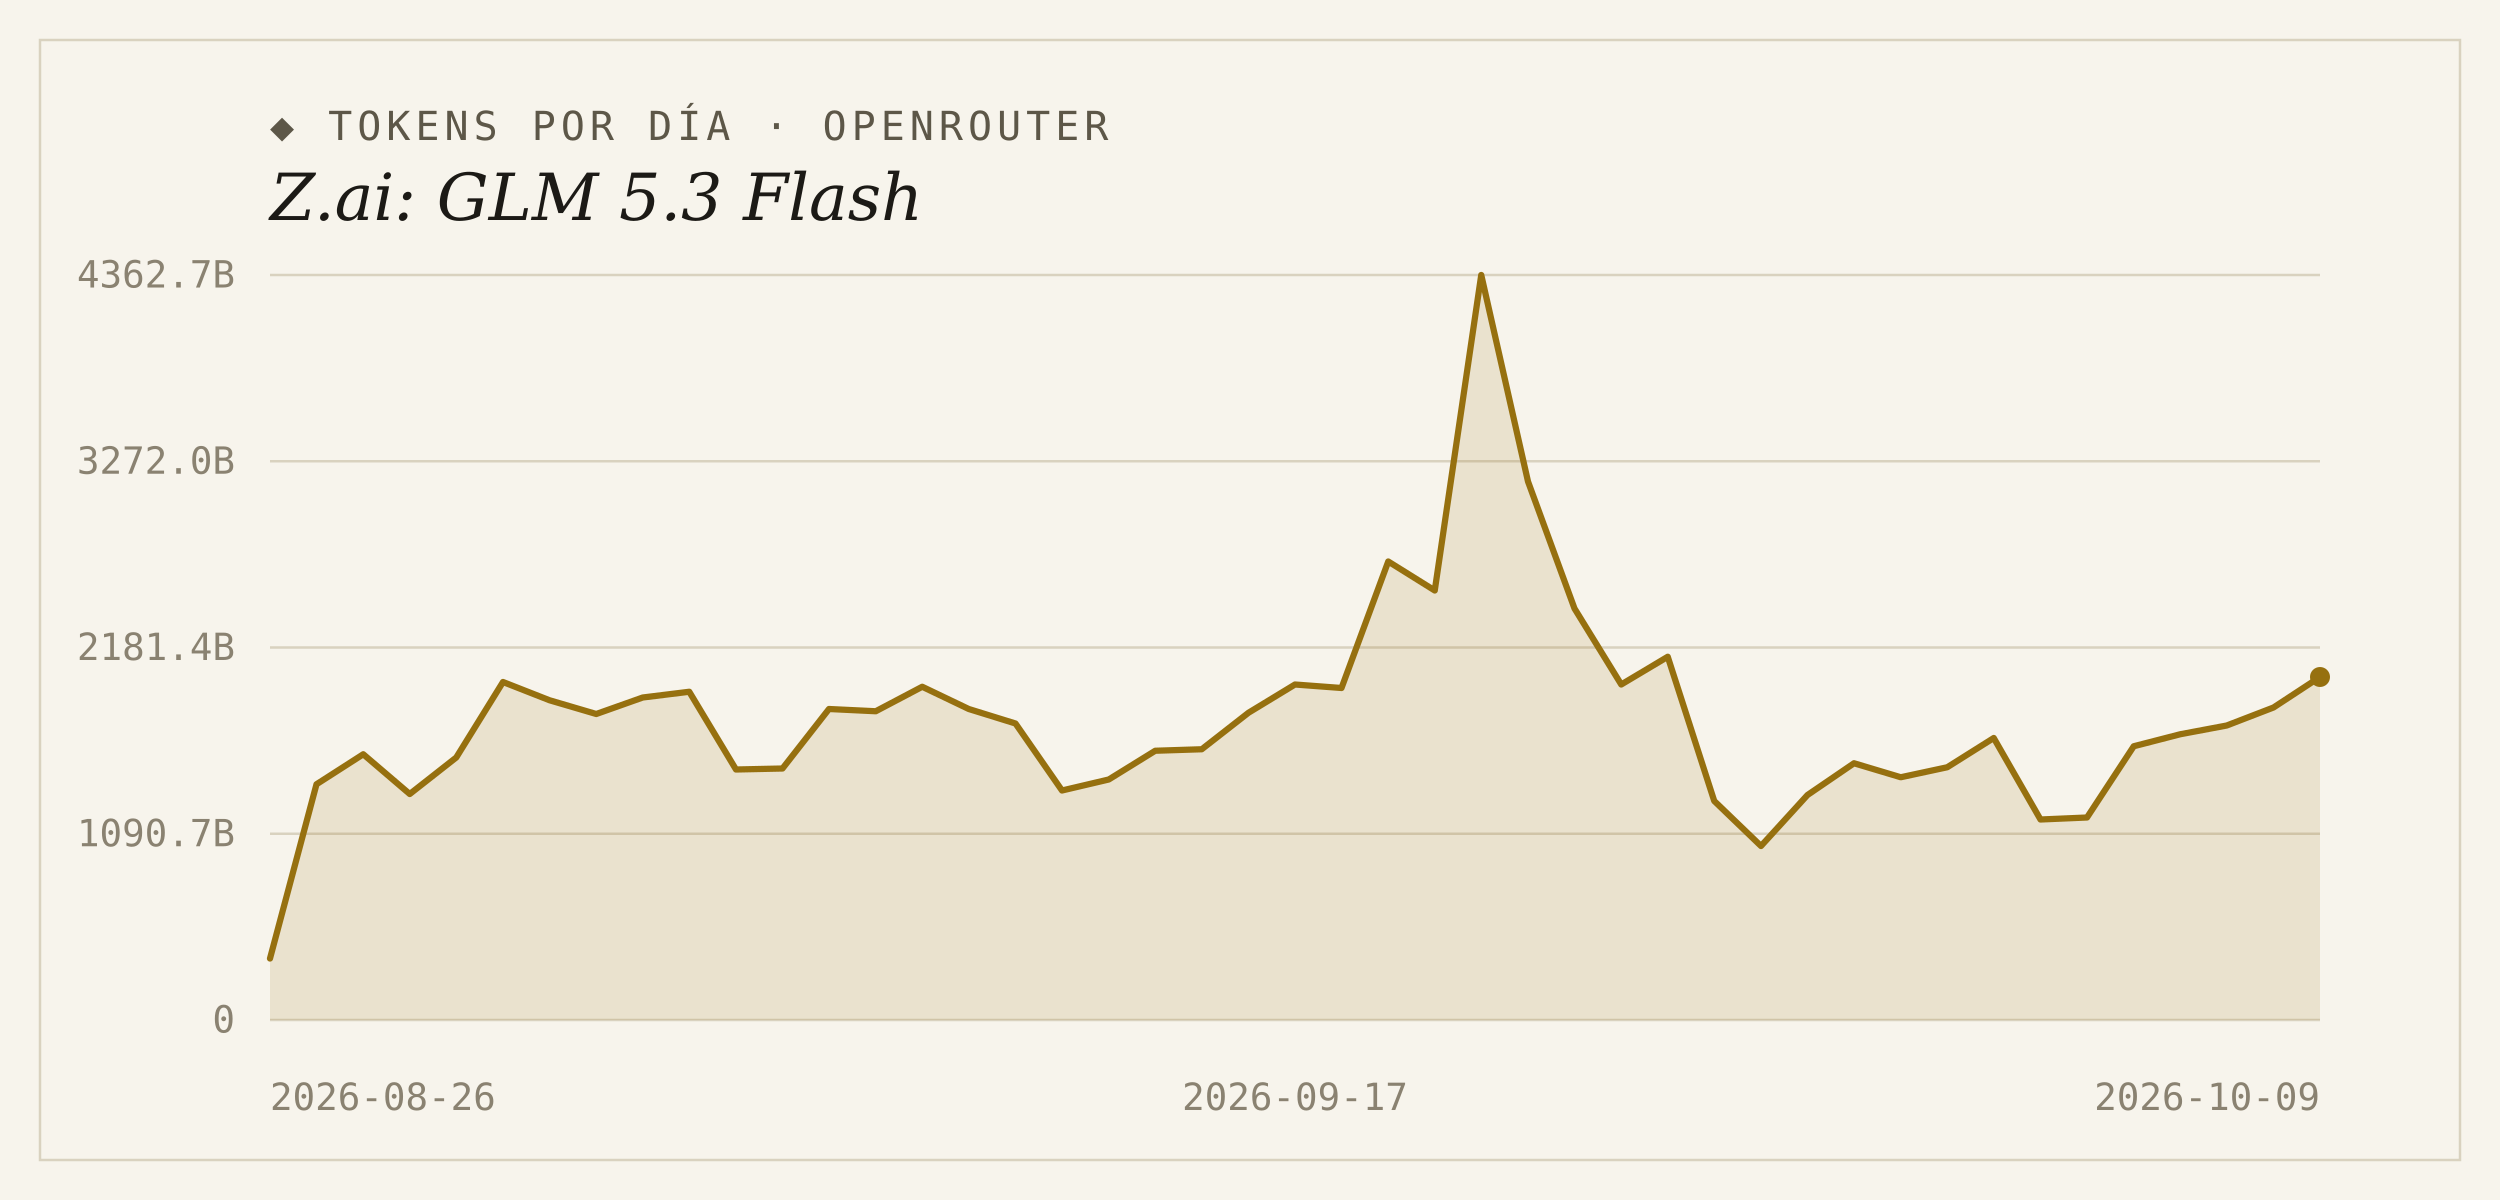
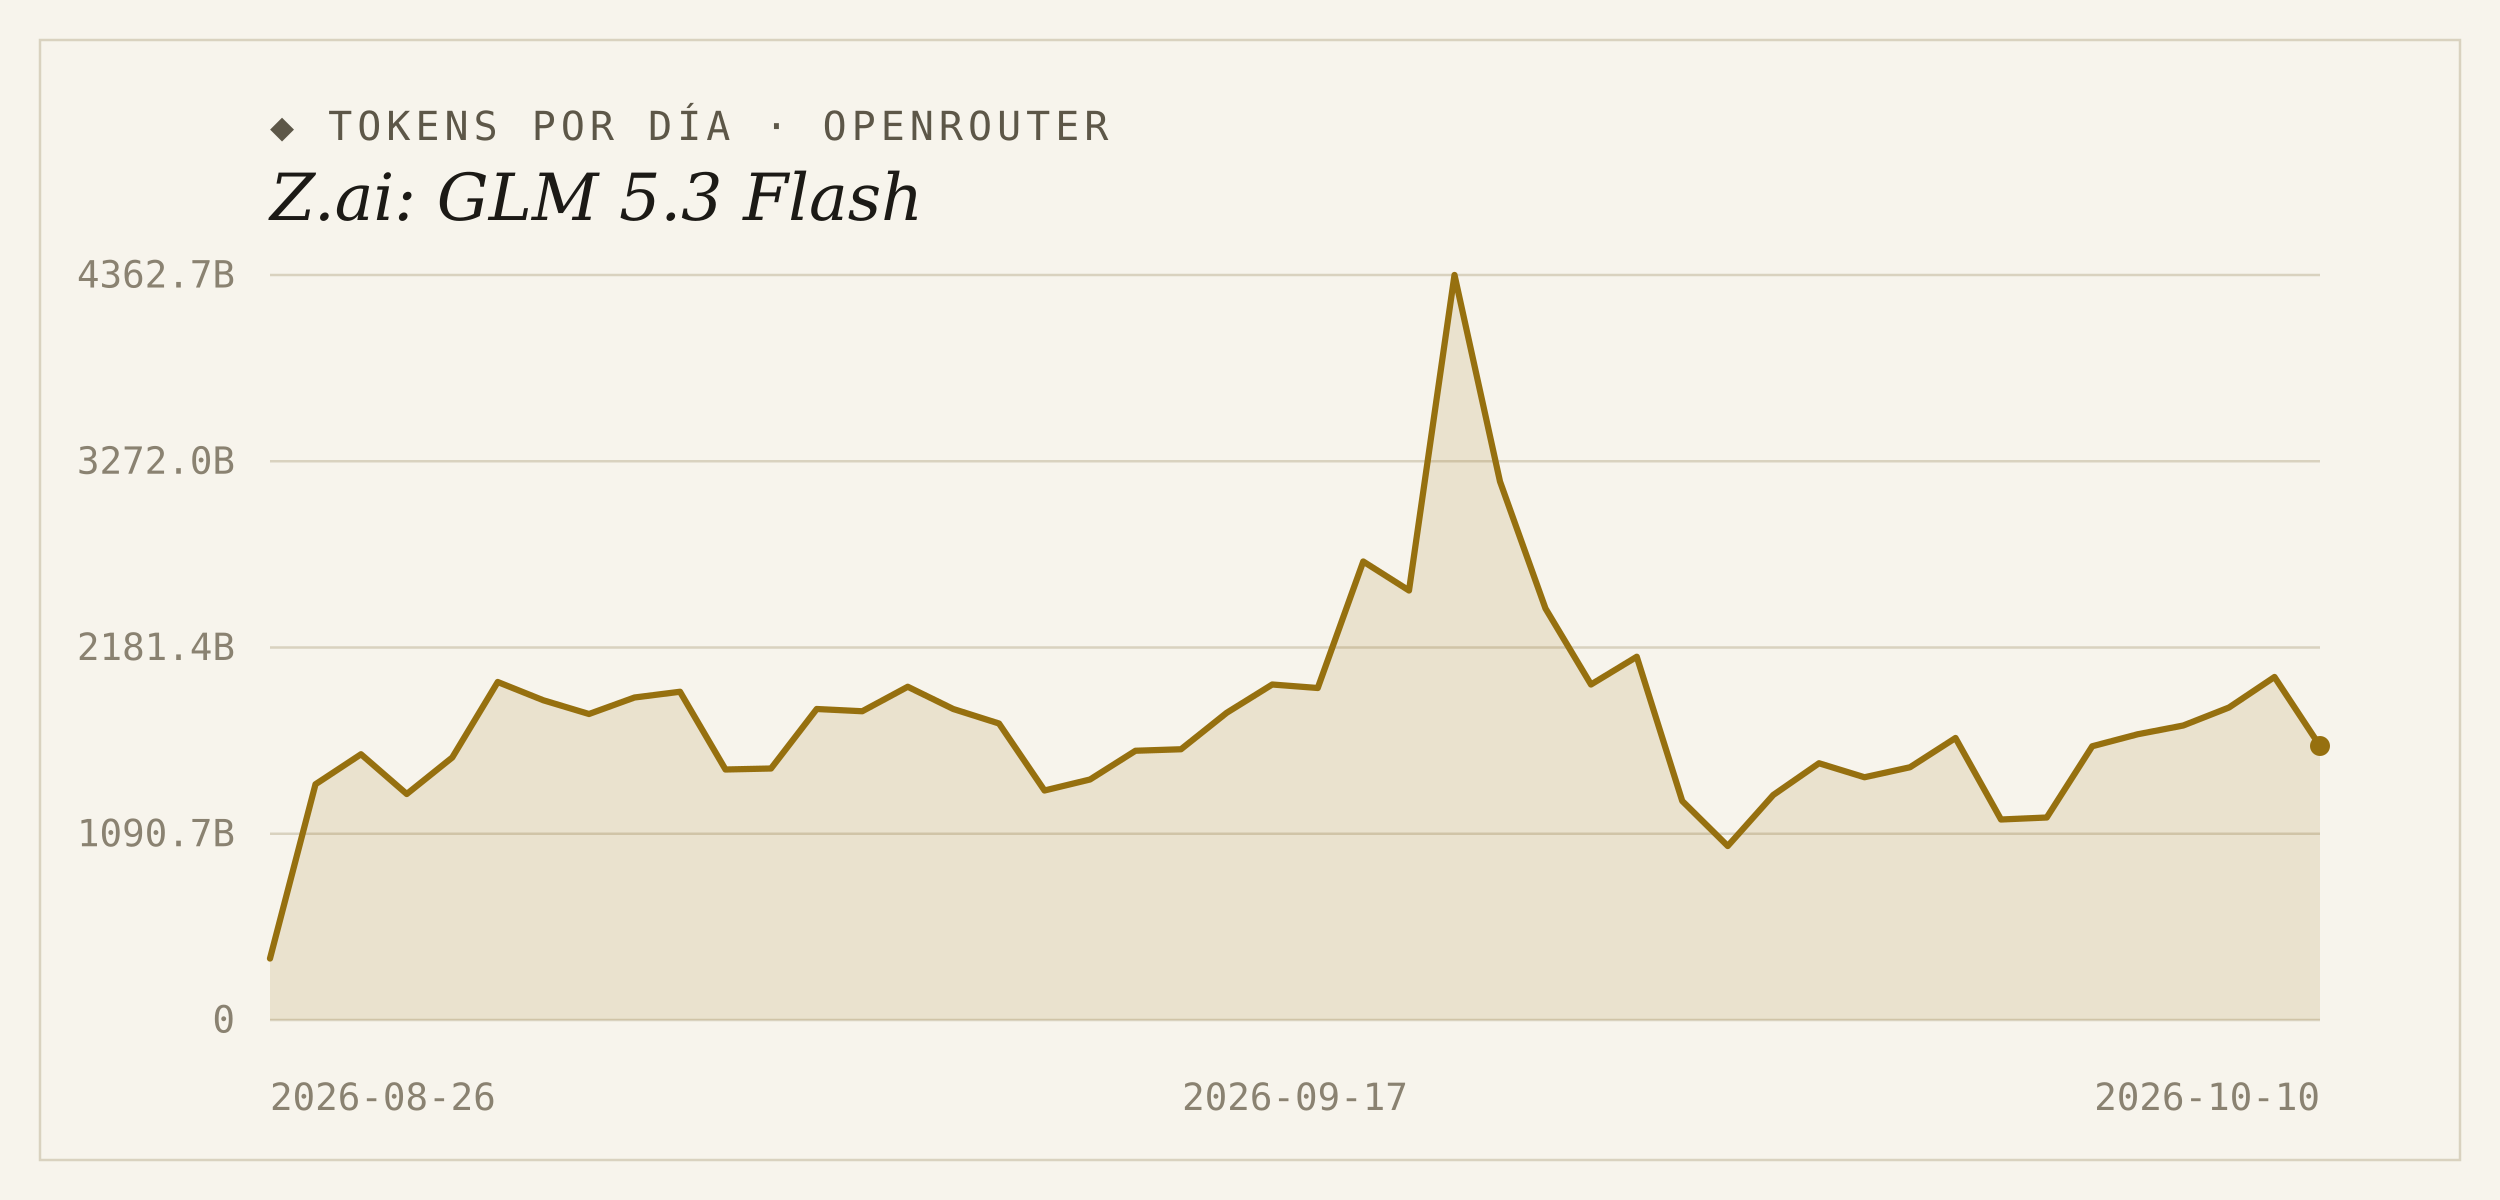
<svg xmlns="http://www.w3.org/2000/svg" width="1000" height="480" viewBox="0 0 1000 480">
  <rect width="1000" height="480" fill="#f7f4ec" />
  <rect x="16" y="16" width="968" height="448" fill="none" stroke="#d9d2bf" stroke-width="1" />
  <text x="108" y="56" font-family="'DejaVu Sans Mono', Consolas, monospace" font-size="16" letter-spacing="2" fill="#5d5748">◆ TOKENS POR DÍA · OPENROUTER</text>
  <text x="108" y="88" font-family="Georgia, 'DejaVu Serif', serif" font-size="26" font-style="italic" fill="#1c1a16">Z.ai: GLM 5.3 Flash</text>
  <line x1="108" y1="408.0" x2="928" y2="408.0" stroke="#d9d2bf" stroke-width="1" />
  <text x="94" y="413" text-anchor="end" font-family="'DejaVu Sans Mono', Consolas, monospace" font-size="15" fill="#8a8271">0</text>
  <line x1="108" y1="333.5" x2="928" y2="333.5" stroke="#d9d2bf" stroke-width="1" />
  <text x="94" y="338.5" text-anchor="end" font-family="'DejaVu Sans Mono', Consolas, monospace" font-size="15" fill="#8a8271">1090.7B</text>
  <line x1="108" y1="259.0" x2="928" y2="259.0" stroke="#d9d2bf" stroke-width="1" />
  <text x="94" y="264" text-anchor="end" font-family="'DejaVu Sans Mono', Consolas, monospace" font-size="15" fill="#8a8271">2181.4B</text>
  <line x1="108" y1="184.5" x2="928" y2="184.5" stroke="#d9d2bf" stroke-width="1" />
  <text x="94" y="189.5" text-anchor="end" font-family="'DejaVu Sans Mono', Consolas, monospace" font-size="15" fill="#8a8271">3272.0B</text>
  <line x1="108" y1="110.0" x2="928" y2="110.0" stroke="#d9d2bf" stroke-width="1" />
  <text x="94" y="115" text-anchor="end" font-family="'DejaVu Sans Mono', Consolas, monospace" font-size="15" fill="#8a8271">4362.7B</text>
-   <path d="M 108,408.0 L 108.0,383.4 L 126.6,313.7 L 145.3,301.7 L 163.9,317.6 L 182.5,303.0 L 201.2,272.8 L 219.8,280.1 L 238.5,285.6 L 257.1,279.0 L 275.7,276.7 L 294.4,307.8 L 313.0,307.4 L 331.6,283.6 L 350.3,284.5 L 368.9,274.7 L 387.5,283.6 L 406.2,289.4 L 424.8,316.2 L 443.5,311.8 L 462.1,300.3 L 480.7,299.7 L 499.4,285.1 L 518.0,273.8 L 536.6,275.2 L 555.3,224.6 L 573.9,236.2 L 592.5,110.0 L 611.2,192.6 L 629.8,243.4 L 648.5,273.8 L 667.1,262.7 L 685.7,320.4 L 704.4,338.4 L 723.0,318.0 L 741.6,305.3 L 760.3,310.9 L 778.9,306.9 L 797.5,295.2 L 816.2,327.8 L 834.8,327.0 L 853.5,298.5 L 872.1,293.7 L 890.7,290.2 L 909.4,283.0 L 928.0,270.8 L 928.0,408.0 Z" fill="#96700f" fill-opacity="0.14" />
-   <polyline points="108.0,383.4 126.6,313.7 145.3,301.7 163.9,317.6 182.5,303.0 201.2,272.8 219.8,280.1 238.5,285.6 257.1,279.0 275.7,276.7 294.4,307.8 313.0,307.4 331.6,283.6 350.3,284.5 368.9,274.7 387.5,283.6 406.2,289.4 424.8,316.2 443.5,311.8 462.1,300.3 480.7,299.7 499.4,285.1 518.0,273.8 536.6,275.2 555.3,224.6 573.9,236.2 592.5,110.0 611.2,192.6 629.8,243.4 648.5,273.8 667.1,262.7 685.7,320.4 704.4,338.4 723.0,318.0 741.6,305.3 760.3,310.9 778.9,306.9 797.5,295.2 816.2,327.8 834.8,327.0 853.5,298.5 872.1,293.7 890.7,290.2 909.4,283.0 928.0,270.8" fill="none" stroke="#96700f" stroke-width="2.5" stroke-linejoin="round" stroke-linecap="round" />
-   <circle cx="928.0" cy="270.8" r="4" fill="#96700f" />
+   <path d="M 108,408.0 L 108.0,383.4 L 126.2,313.7 L 144.4,301.7 L 162.7,317.6 L 180.9,303.0 L 199.1,272.8 L 217.3,280.1 L 235.6,285.6 L 253.8,279.0 L 272.0,276.7 L 290.2,307.8 L 308.4,307.4 L 326.7,283.6 L 344.9,284.5 L 363.1,274.7 L 381.3,283.6 L 399.6,289.4 L 417.8,316.2 L 436.0,311.8 L 454.2,300.3 L 472.4,299.7 L 490.7,285.1 L 508.9,273.8 L 527.1,275.2 L 545.3,224.6 L 563.6,236.2 L 581.8,110.0 L 600.0,192.6 L 618.2,243.4 L 636.4,273.8 L 654.7,262.7 L 672.9,320.4 L 691.1,338.4 L 709.3,318.0 L 727.6,305.3 L 745.8,310.9 L 764.0,306.9 L 782.2,295.2 L 800.4,327.8 L 818.7,327.0 L 836.9,298.5 L 855.1,293.7 L 873.3,290.2 L 891.6,283.0 L 909.8,270.8 L 928.0,298.4 L 928.0,408.0 Z" fill="#96700f" fill-opacity="0.14" />
+   <polyline points="108.0,383.4 126.2,313.7 144.4,301.7 162.7,317.6 180.9,303.0 199.1,272.8 217.3,280.1 235.6,285.6 253.8,279.0 272.0,276.7 290.2,307.8 308.4,307.4 326.7,283.6 344.9,284.5 363.1,274.7 381.3,283.6 399.6,289.4 417.8,316.2 436.0,311.8 454.2,300.3 472.4,299.7 490.7,285.1 508.9,273.8 527.1,275.2 545.3,224.6 563.6,236.2 581.8,110.0 600.0,192.6 618.2,243.4 636.4,273.8 654.7,262.7 672.9,320.4 691.1,338.4 709.3,318.0 727.6,305.3 745.8,310.9 764.0,306.9 782.2,295.2 800.4,327.8 818.7,327.0 836.9,298.5 855.1,293.7 873.3,290.2 891.6,283.0 909.8,270.8 928.0,298.4" fill="none" stroke="#96700f" stroke-width="2.5" stroke-linejoin="round" stroke-linecap="round" />
+   <circle cx="928.0" cy="298.4" r="4" fill="#96700f" />
  <text x="108" y="444" text-anchor="start" font-family="'DejaVu Sans Mono', Consolas, monospace" font-size="15" fill="#8a8271">2026-08-26</text>
  <text x="518" y="444" text-anchor="middle" font-family="'DejaVu Sans Mono', Consolas, monospace" font-size="15" fill="#8a8271">2026-09-17</text>
-   <text x="928" y="444" text-anchor="end" font-family="'DejaVu Sans Mono', Consolas, monospace" font-size="15" fill="#8a8271">2026-10-09</text>
+   <text x="928" y="444" text-anchor="end" font-family="'DejaVu Sans Mono', Consolas, monospace" font-size="15" fill="#8a8271">2026-10-10</text>
</svg>
